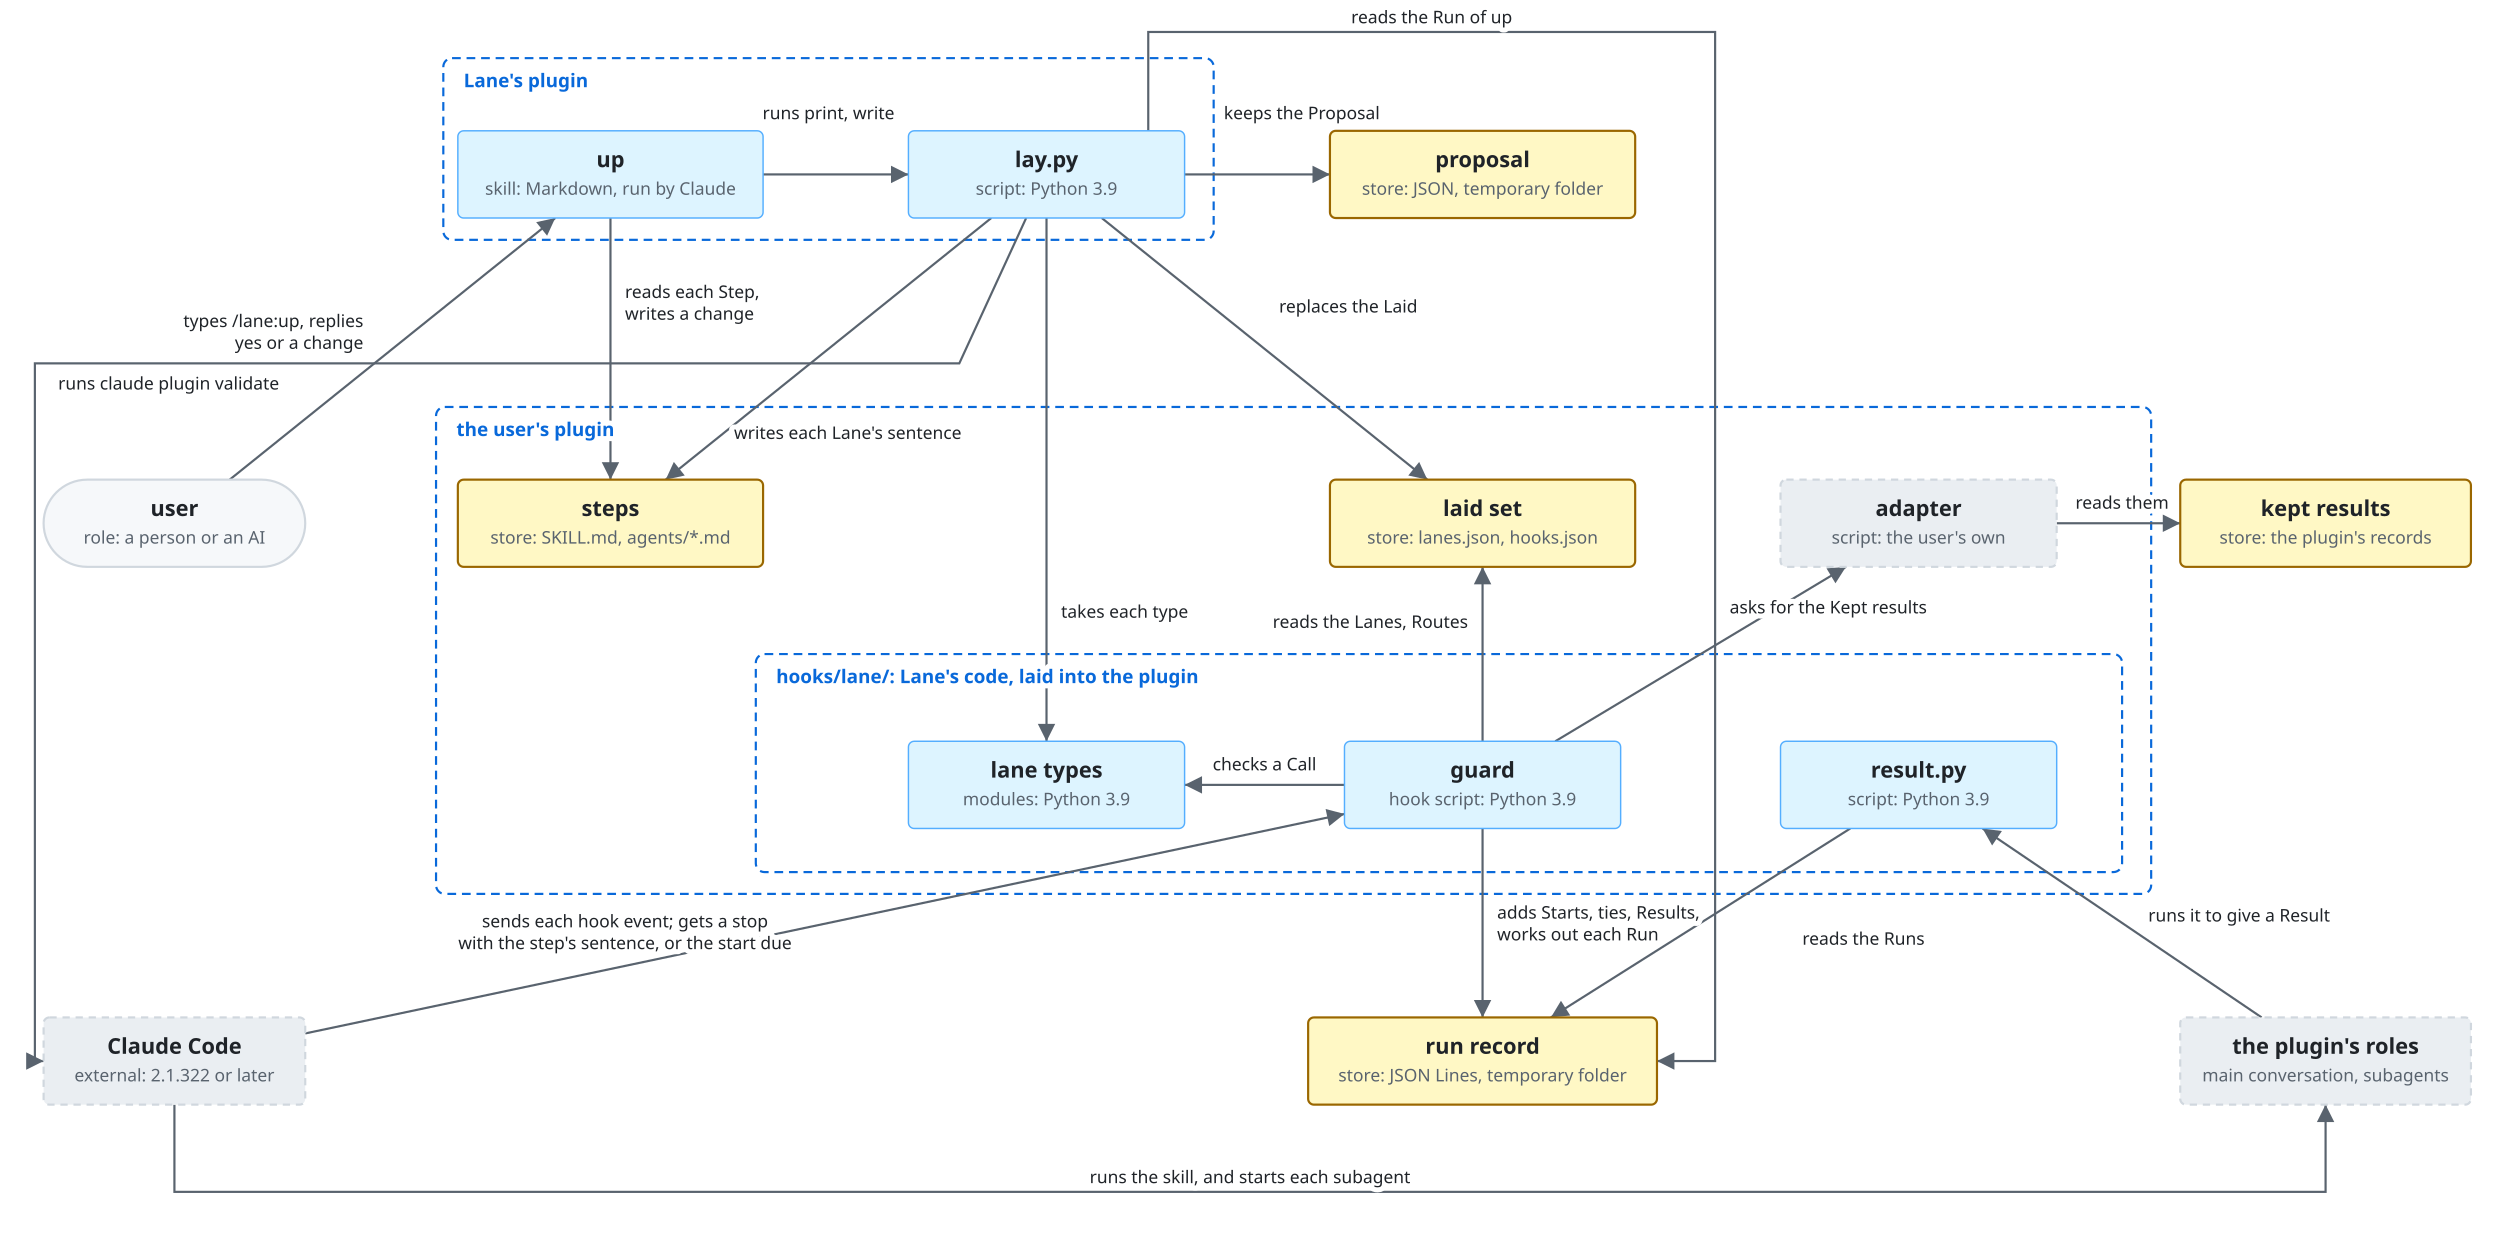
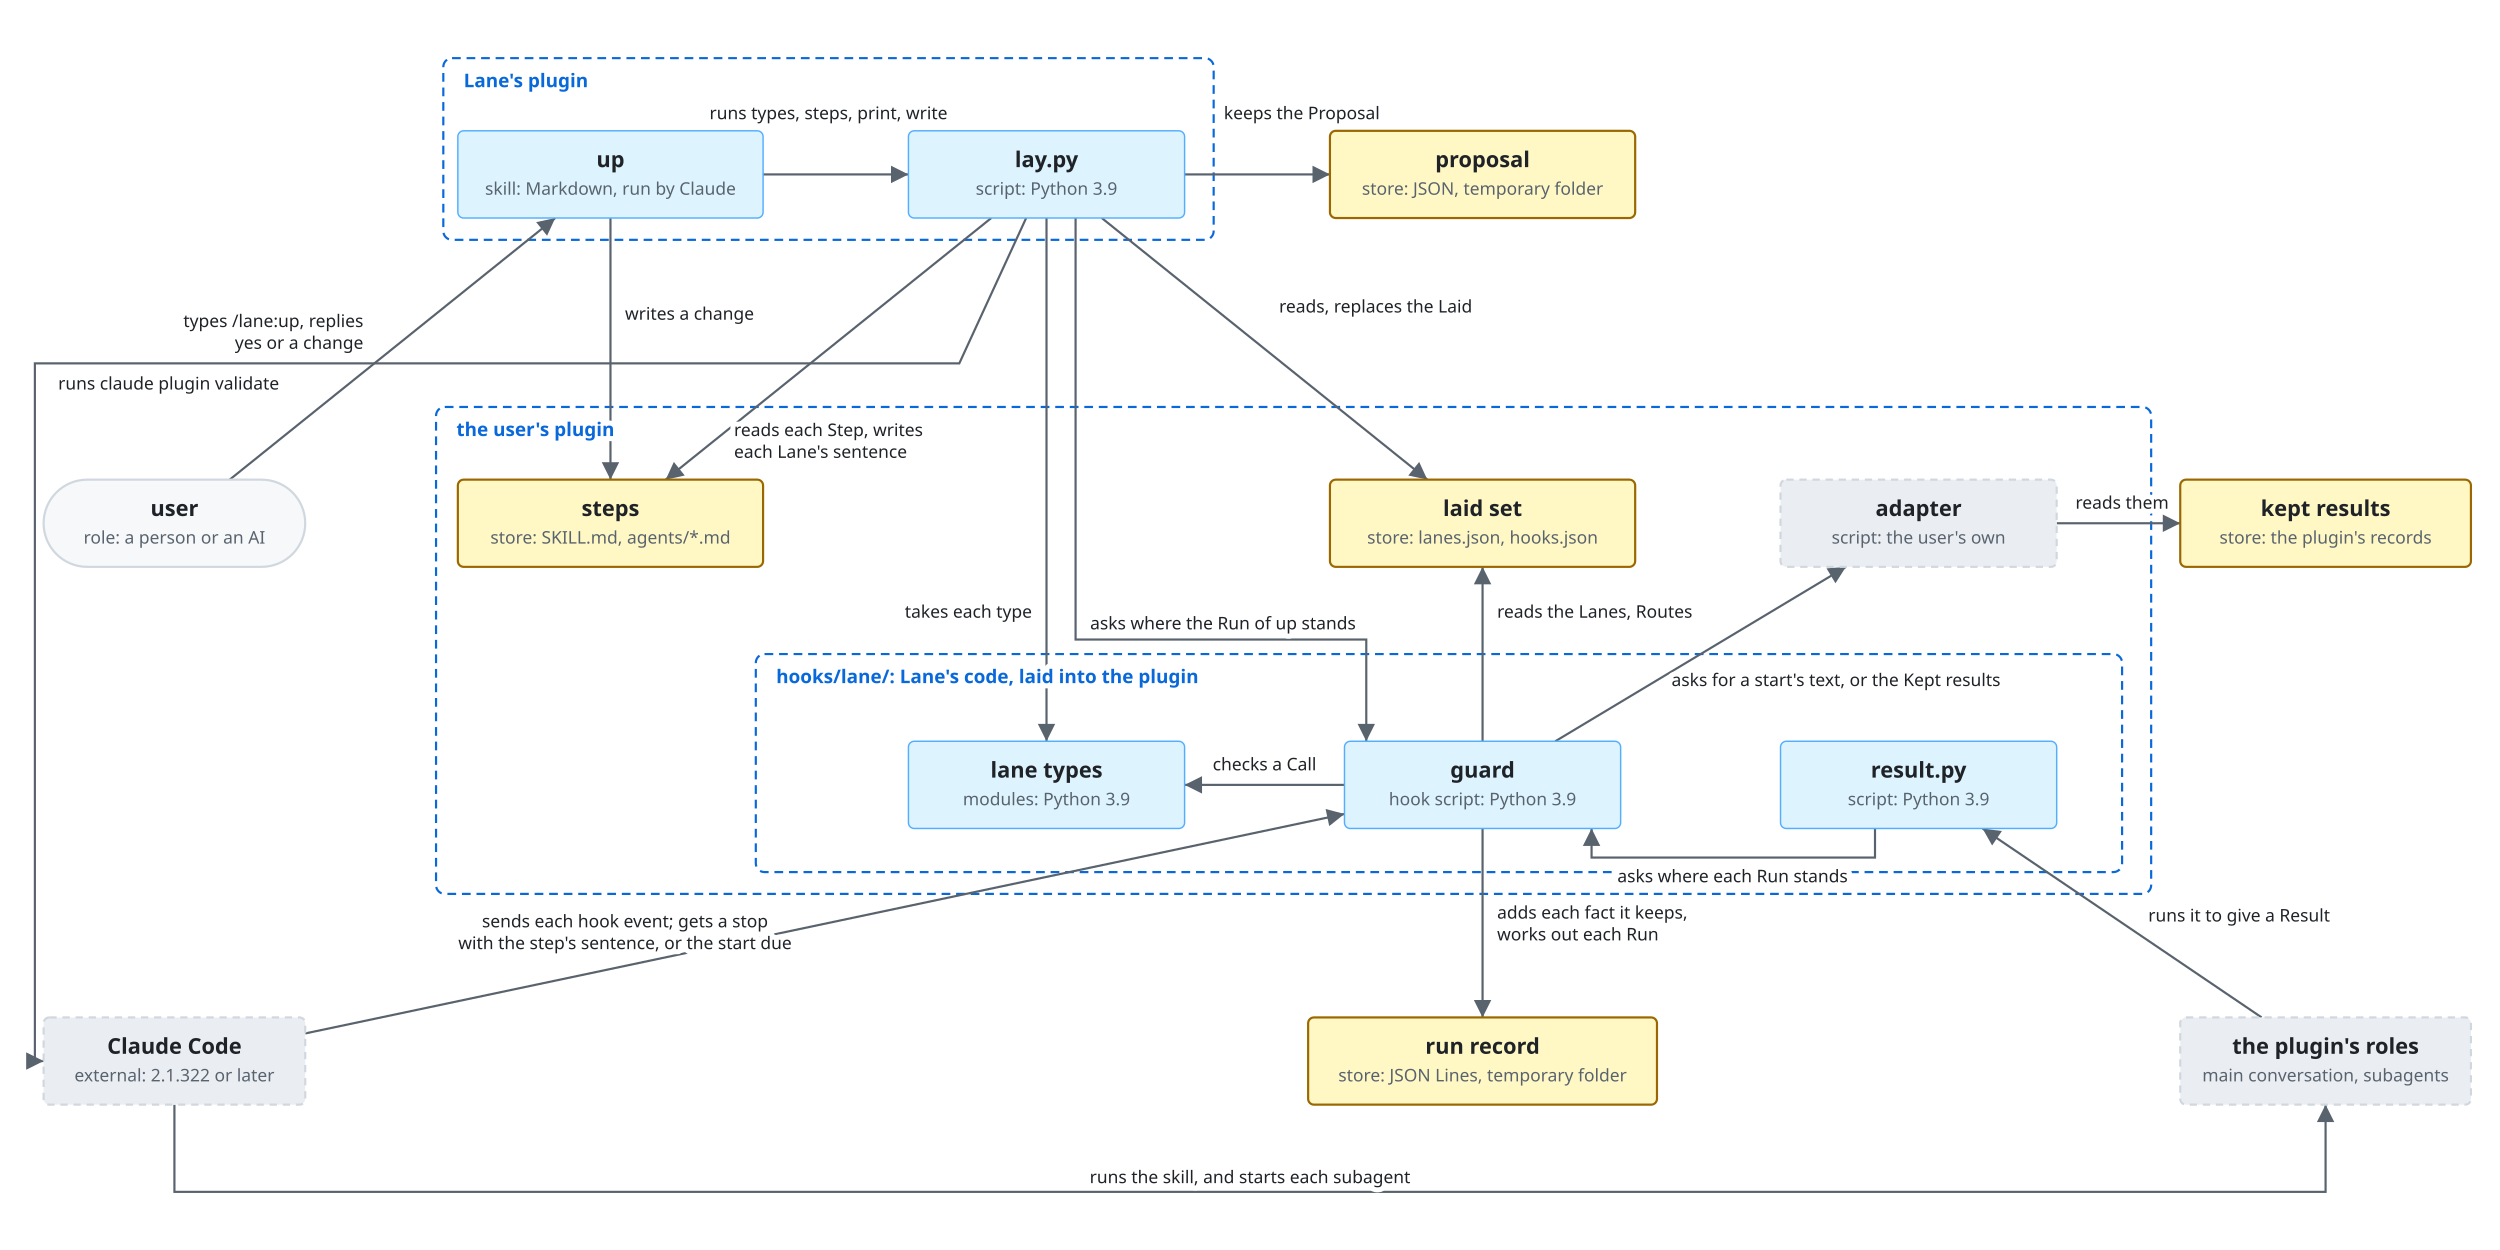
<svg xmlns="http://www.w3.org/2000/svg" viewBox="0 0 1720 860">
  <style>
    svg { font-family: -apple-system, BlinkMacSystemFont, 'Segoe UI', 'Noto Sans', Helvetica, Arial, 'Hiragino Sans', 'Noto Sans CJK JP', 'Noto Sans JP', 'Yu Gothic', Meiryo, sans-serif; }
    .bg { fill: #ffffff; }
    .box { fill: #f6f8fa; stroke: #d0d7de; stroke-width: 1.5; }
    .lane { fill: #ddf4ff; stroke: #54aeff; }
    .store { fill: #fff8c5; stroke: #9a6700; stroke-width: 1.5; }
    .ext { fill: #eaeef2; stroke: #d0d7de; stroke-width: 1.5; stroke-dasharray: 5 4; }
    .unit { fill: #ddf4ff; fill-opacity: 0.35; stroke: #0969da; stroke-width: 1.2; }
    .frame { fill: none; stroke: #0969da; stroke-width: 1.5; stroke-dasharray: 6 4; }
    .frame-name { fill: #0969da; font-size: 13px; font-weight: 600; }
    .name { fill: #1f2328; font-size: 15px; font-weight: 600; text-anchor: middle; }
    .kind { fill: #59636e; font-size: 12px; text-anchor: middle; }
    .label { fill: #1f2328; font-size: 13px; }
    .small { font-size: 12px; }
    .data { fill: #8250df; font-size: 12px; font-style: italic; }
    .quote { fill: #8250df; font-size: 12px; font-style: italic; }
    .gets { fill: #1a7f37; font-size: 12px; font-weight: 600; }
    .line { fill: none; stroke: #59636e; stroke-width: 1.5; }
    .dashed { stroke-dasharray: 5 4; }
    .head { fill: #59636e; }
    .hole { fill: #ffffff; stroke: #59636e; stroke-width: 1.5; }
    .halo { stroke: #ffffff; stroke-width: 7; stroke-linejoin: round; paint-order: stroke; }
    .mid { text-anchor: middle; }
    .start { text-anchor: start; }
    .end { text-anchor: end; }
    @media (prefers-color-scheme: dark) {
      .bg { fill: #0d1117; }
      .box { fill: #161b22; stroke: #3d444d; }
      .lane { fill: #0c2d6b; stroke: #4493f8; }
      .store { fill: #2e2a1a; stroke: #d29922; }
      .ext { fill: #21262d; stroke: #3d444d; }
      .unit { fill: #0c2d6b; stroke: #4493f8; }
      .frame { stroke: #4493f8; }
      .frame-name { fill: #4493f8; }
      .name, .label { fill: #f0f6fc; }
      .kind { fill: #9198a1; }
      .data { fill: #c297ff; }
      .quote { fill: #c297ff; }
      .gets { fill: #3fb950; }
      .line { stroke: #9198a1; }
      .head { fill: #9198a1; }
      .hole { fill: #0d1117; stroke: #9198a1; }
      .halo { stroke: #0d1117; }
    }
  </style>
  <defs>
    <marker id="arrow" viewBox="0 0 10 10" refX="10" refY="5" markerWidth="8" markerHeight="8" orient="auto-start-reverse">
      <path class="head" d="M0,0 L10,5 L0,10 z" />
    </marker>
    <marker id="diamond" viewBox="0 0 16 10" refX="16" refY="5" markerWidth="14" markerHeight="9" orient="auto-start-reverse">
      <path class="head" d="M0,5 L8,0 L16,5 L8,10 z" />
    </marker>
  </defs>
  <rect class="bg" x="0" y="0" width="1720" height="860" />
  <rect class="frame" x="305" y="40" width="530" height="125" rx="6" />
  <rect class="frame" x="300" y="280" width="1180" height="335" rx="6" />
  <rect class="frame" x="520" y="450" width="940" height="150" rx="6" />
  <polyline class="line" points="158,330 382,150" marker-end="url(#arrow)" />
  <polyline class="line" points="525,120 625,120" marker-end="url(#arrow)" />
  <polyline class="line" points="815,120 915,120" marker-end="url(#arrow)" />
  <polyline class="line" points="420,150 420,330" marker-end="url(#arrow)" />
  <polyline class="line" points="682,150 458,330" marker-end="url(#arrow)" />
  <polyline class="line" points="758,150 982,330" marker-end="url(#arrow)" />
  <polyline class="line" points="720,150 720,510" marker-end="url(#arrow)" />
  <polyline class="line" points="706,150 660,250 24,250 24,730 30,730" marker-end="url(#arrow)" />
  <polyline class="line" points="210,711 925,560" marker-end="url(#arrow)" />
  <polyline class="line" points="1020,510 1020,390" marker-end="url(#arrow)" />
  <polyline class="line" points="925,540 815,540" marker-end="url(#arrow)" />
  <polyline class="line" points="1020,570 1020,700" marker-end="url(#arrow)" />
  <polyline class="line" points="1070,510 1270,390" marker-end="url(#arrow)" />
  <polyline class="line" points="1415,360 1500,360" marker-end="url(#arrow)" />
  <polyline class="line" points="1556,700 1364,570" marker-end="url(#arrow)" />
-   <polyline class="line" points="1273,570 1067,700" marker-end="url(#arrow)" />
+   <polyline class="line" points="1290,570 1290,590 1095,590 1095,570" marker-end="url(#arrow)" />
  <polyline class="line" points="120,760 120,820 1600,820 1600,760" marker-end="url(#arrow)" />
-   <polyline class="line" points="790,90 790,22 1180,22 1180,730 1140,730" marker-end="url(#arrow)" />
+   <polyline class="line" points="740,150 740,440 940,440 940,510" marker-end="url(#arrow)" />
  <rect class="box" x="30.0" y="330.0" width="180" height="60" rx="30.0" />
  <text class="name" x="120" y="355">user</text>
  <text class="kind" x="120" y="374">role: a person or an AI</text>
  <rect class="lane" x="315.0" y="90.0" width="210" height="60" rx="4" />
  <text class="name" x="420" y="115">up</text>
  <text class="kind" x="420" y="134">skill: Markdown, run by Claude</text>
  <rect class="lane" x="625.0" y="90.0" width="190" height="60" rx="4" />
  <text class="name" x="720" y="115">lay.py</text>
  <text class="kind" x="720" y="134">script: Python 3.9</text>
  <rect class="store" x="915.0" y="90.0" width="210" height="60" rx="4" />
  <text class="name" x="1020" y="115">proposal</text>
  <text class="kind" x="1020" y="134">store: JSON, temporary folder</text>
  <rect class="store" x="315.0" y="330.0" width="210" height="60" rx="4" />
  <text class="name" x="420" y="355">steps</text>
  <text class="kind" x="420" y="374">store: SKILL.md, agents/*.md</text>
  <rect class="store" x="915.0" y="330.0" width="210" height="60" rx="4" />
  <text class="name" x="1020" y="355">laid set</text>
  <text class="kind" x="1020" y="374">store: lanes.json, hooks.json</text>
  <rect class="ext" x="1225.0" y="330.0" width="190" height="60" rx="4" />
  <text class="name" x="1320" y="355">adapter</text>
  <text class="kind" x="1320" y="374">script: the user's own</text>
  <rect class="store" x="1500.0" y="330.0" width="200" height="60" rx="4" />
  <text class="name" x="1600" y="355">kept results</text>
  <text class="kind" x="1600" y="374">store: the plugin's records</text>
  <rect class="lane" x="625.0" y="510.0" width="190" height="60" rx="4" />
  <text class="name" x="720" y="535">lane types</text>
  <text class="kind" x="720" y="554">modules: Python 3.9</text>
  <rect class="lane" x="925.0" y="510.0" width="190" height="60" rx="4" />
  <text class="name" x="1020" y="535">guard</text>
  <text class="kind" x="1020" y="554">hook script: Python 3.9</text>
  <rect class="lane" x="1225.0" y="510.0" width="190" height="60" rx="4" />
  <text class="name" x="1320" y="535">result.py</text>
  <text class="kind" x="1320" y="554">script: Python 3.9</text>
  <rect class="ext" x="30.0" y="700.0" width="180" height="60" rx="4" />
  <text class="name" x="120" y="725">Claude Code</text>
  <text class="kind" x="120" y="744">external: 2.1.322 or later</text>
  <rect class="store" x="900.0" y="700.0" width="240" height="60" rx="4" />
  <text class="name" x="1020" y="725">run record</text>
  <text class="kind" x="1020" y="744">store: JSON Lines, temporary folder</text>
  <rect class="ext" x="1500.0" y="700.0" width="200" height="60" rx="4" />
  <text class="name" x="1600" y="725">the plugin's roles</text>
  <text class="kind" x="1600" y="744">main conversation, subagents</text>
  <text class="label small halo end" x="250" y="225">types /lane:up, replies</text>
  <text class="label small halo end" x="250" y="240">yes or a change</text>
-   <text class="label small halo mid" x="570" y="82">runs print, write</text>
+   <text class="label small halo mid" x="570" y="82">runs types, steps, print, write</text>
  <text class="label small halo start" x="842" y="82">keeps the Proposal</text>
-   <text class="label small halo start" x="430" y="205">reads each Step,</text>
  <text class="label small halo start" x="430" y="220">writes a change</text>
-   <text class="label small halo start" x="505" y="302">writes each Lane's sentence</text>
-   <text class="label small halo start" x="880" y="215">replaces the Laid</text>
-   <text class="label small halo start" x="730" y="425">takes each type</text>
+   <text class="label small halo start" x="505" y="300">reads each Step, writes</text>
+   <text class="label small halo start" x="505" y="315">each Lane's sentence</text>
+   <text class="label small halo start" x="880" y="215">reads, replaces the Laid</text>
+   <text class="label small halo end" x="710" y="425">takes each type</text>
  <text class="label small halo start" x="40" y="268">runs claude plugin validate</text>
  <text class="label small halo mid" x="430" y="638">sends each hook event; gets a stop</text>
  <text class="label small halo mid" x="430" y="653">with the step's sentence, or the start due</text>
-   <text class="label small halo end" x="1010" y="432">reads the Lanes, Routes</text>
+   <text class="label small halo start" x="1030" y="425">reads the Lanes, Routes</text>
  <text class="label small halo mid" x="870" y="530">checks a Call</text>
-   <text class="label small halo start" x="1030" y="632">adds Starts, ties, Results,</text>
+   <text class="label small halo start" x="1030" y="632">adds each fact it keeps,</text>
  <text class="label small halo start" x="1030" y="647">works out each Run</text>
-   <text class="label small halo start" x="1190" y="422">asks for the Kept results</text>
+   <text class="label small halo start" x="1150" y="472">asks for a start's text, or the Kept results</text>
  <text class="label small halo mid" x="1460" y="350">reads them</text>
  <text class="label small halo start" x="1478" y="634">runs it to give a Result</text>
-   <text class="label small halo start" x="1240" y="650">reads the Runs</text>
+   <text class="label small halo mid" x="1192" y="607">asks where each Run stands</text>
  <text class="label small halo mid" x="860" y="814">runs the skill, and starts each subagent</text>
-   <text class="label small halo mid" x="985" y="16">reads the Run of up</text>
+   <text class="label small halo start" x="750" y="433">asks where the Run of up stands</text>
  <text class="frame-name halo" x="319" y="60">Lane's plugin</text>
  <text class="frame-name halo" x="314" y="300">the user's plugin</text>
  <text class="frame-name halo" x="534" y="470">hooks/lane/: Lane's code, laid into the plugin</text>
</svg>
